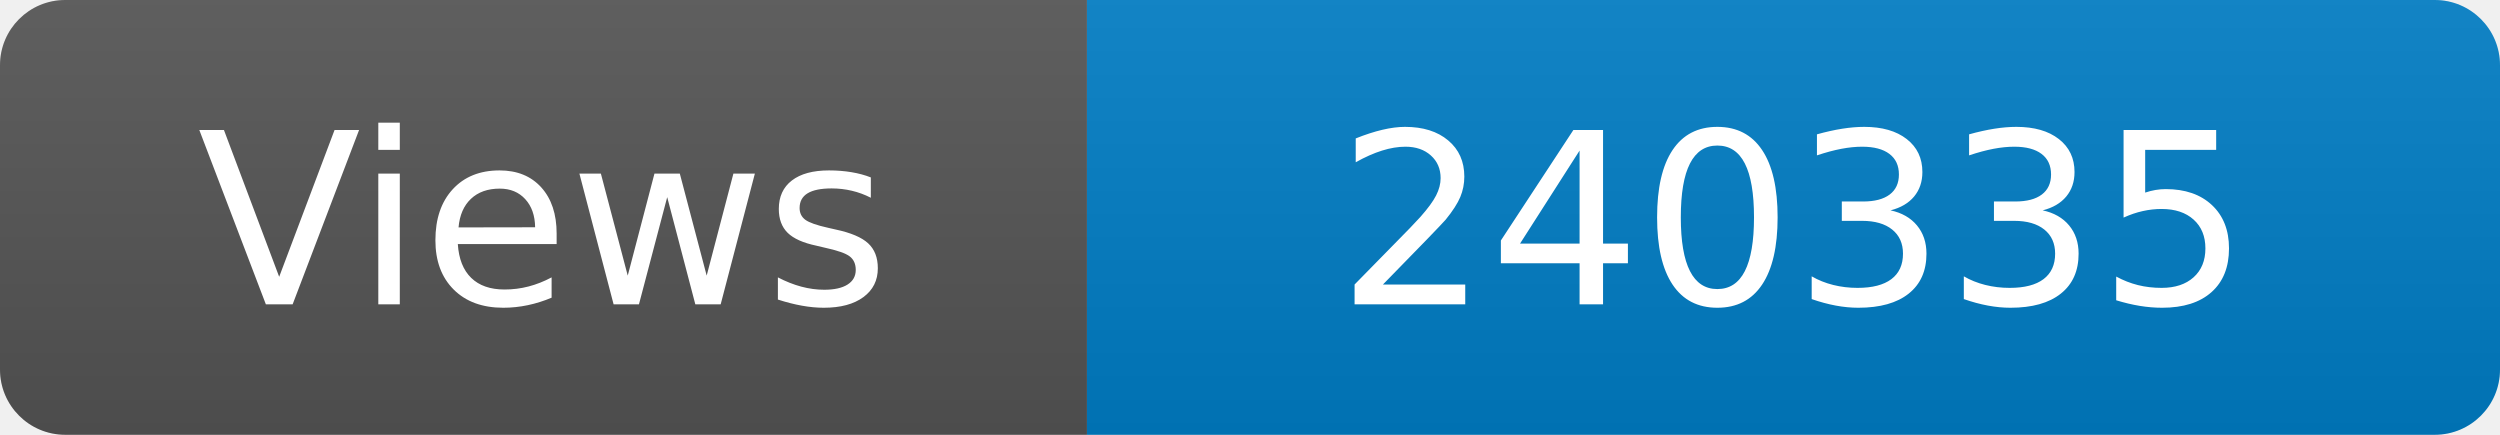
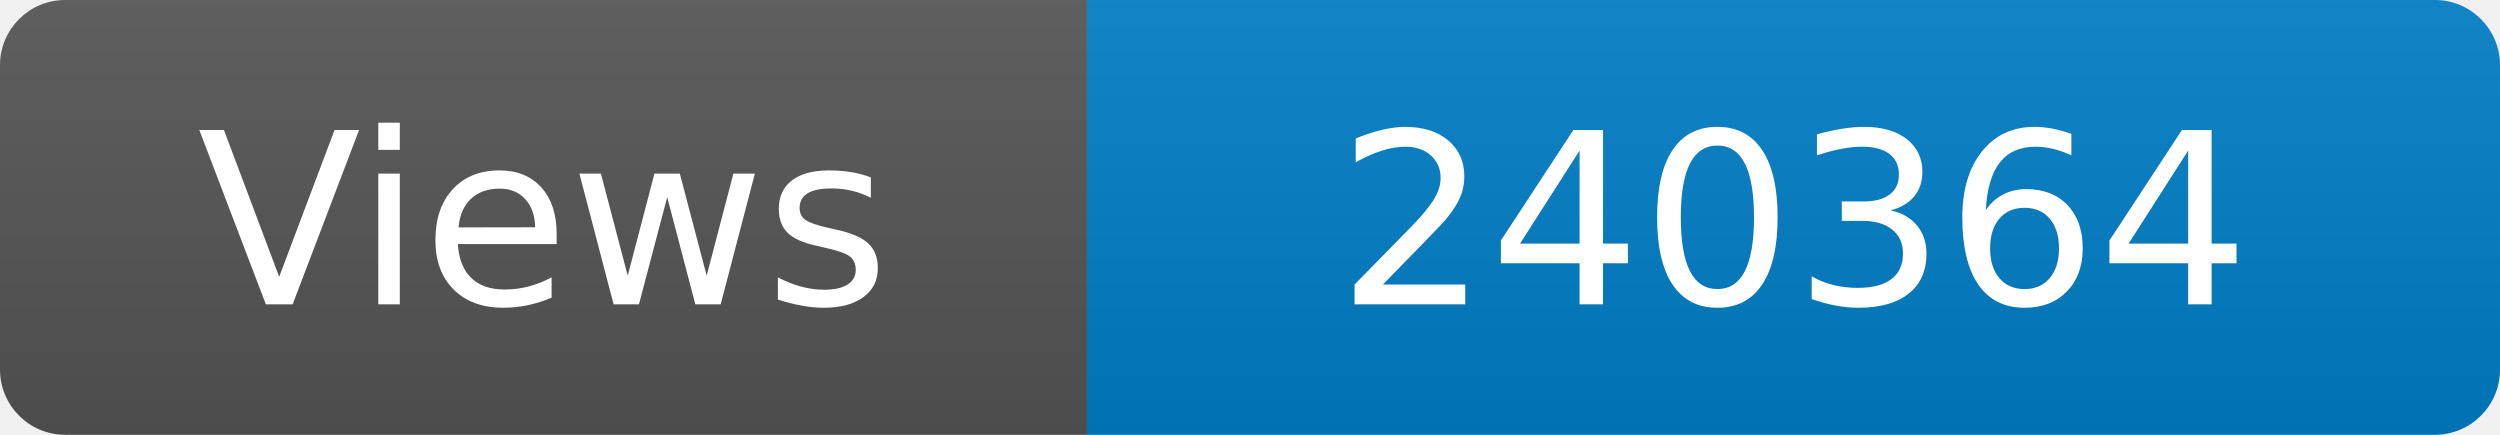
<svg xmlns="http://www.w3.org/2000/svg" width="115" height="20" role="img" aria-label="Maintained?: yes">
  <linearGradient id="s" x2="0" y2="100%">
    <stop offset="0" stop-color="#bbb" stop-opacity=".1" />
    <stop offset="1" stop-opacity=".1" />
  </linearGradient>
  <clipPath id="r">
    <rect width="115" height="20" rx="3" fill="#fff" />
  </clipPath>
  <g clip-path="url(#r)">
    <rect width="50" height="20" fill="#555" />
    <rect x="50" width="160" height="20" fill="#007ec6" />
    <rect width="115" height="20" fill="url(#s)" />
  </g>
  <g fill="#fff" text-anchor="middle" font-family="Verdana,Geneva,DejaVu Sans,sans-serif" font-size="110">
    <text x="250" y="140" transform="scale(.1)" fill="#fff">Views</text>
-     <text x="825" y="140" transform="scale(.1)" fill="#fff">240335</text>
+     <text x="825" y="140" transform="scale(.1)" fill="#fff">240364</text>
  </g>
</svg>
